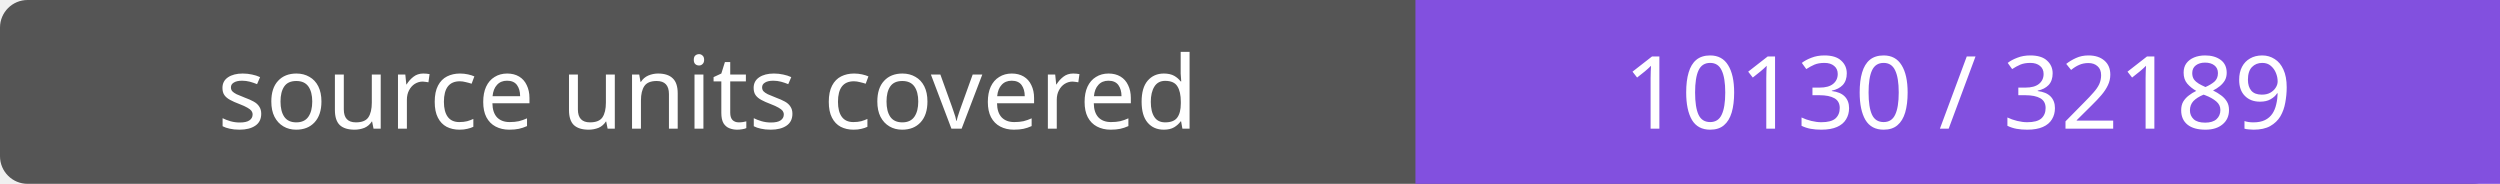
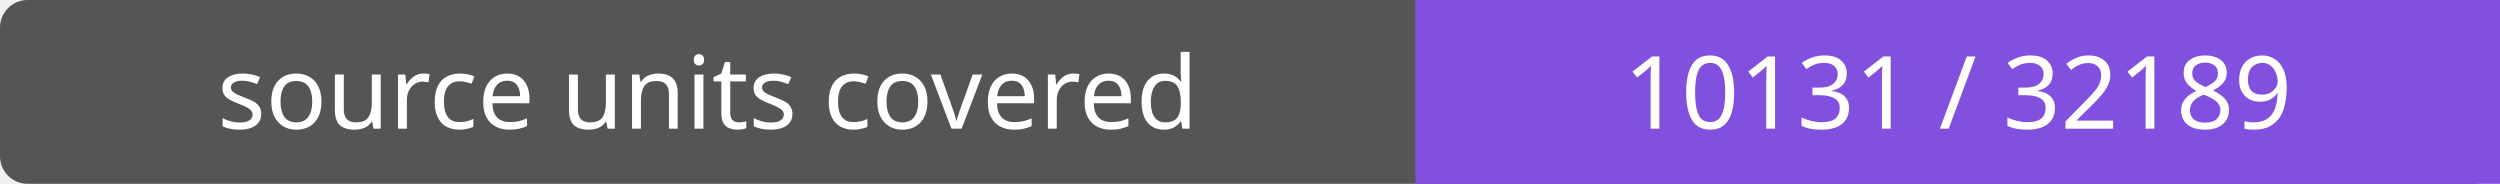
- <svg xmlns="http://www.w3.org/2000/svg" width="272" height="20" role="img" aria-label="source units covered: 10130 / 32189">
+ <svg xmlns="http://www.w3.org/2000/svg" width="272" height="20" role="img" aria-label="source units covered: 10131 / 32189">
  <rect width="272" height="20" rx="3" fill="#555" />
  <path fill="#8250df" d="M154 0h118v20H154z" />
  <g fill="#fff" text-anchor="middle" font-family="Verdana,sans-serif" font-size="11">
    <text x="77.0" y="14">source units covered</text>
-     <text x="213.0" y="14">10130 / 32189</text>
+     <text x="213.0" y="14">10131 / 32189</text>
  </g>
</svg>
